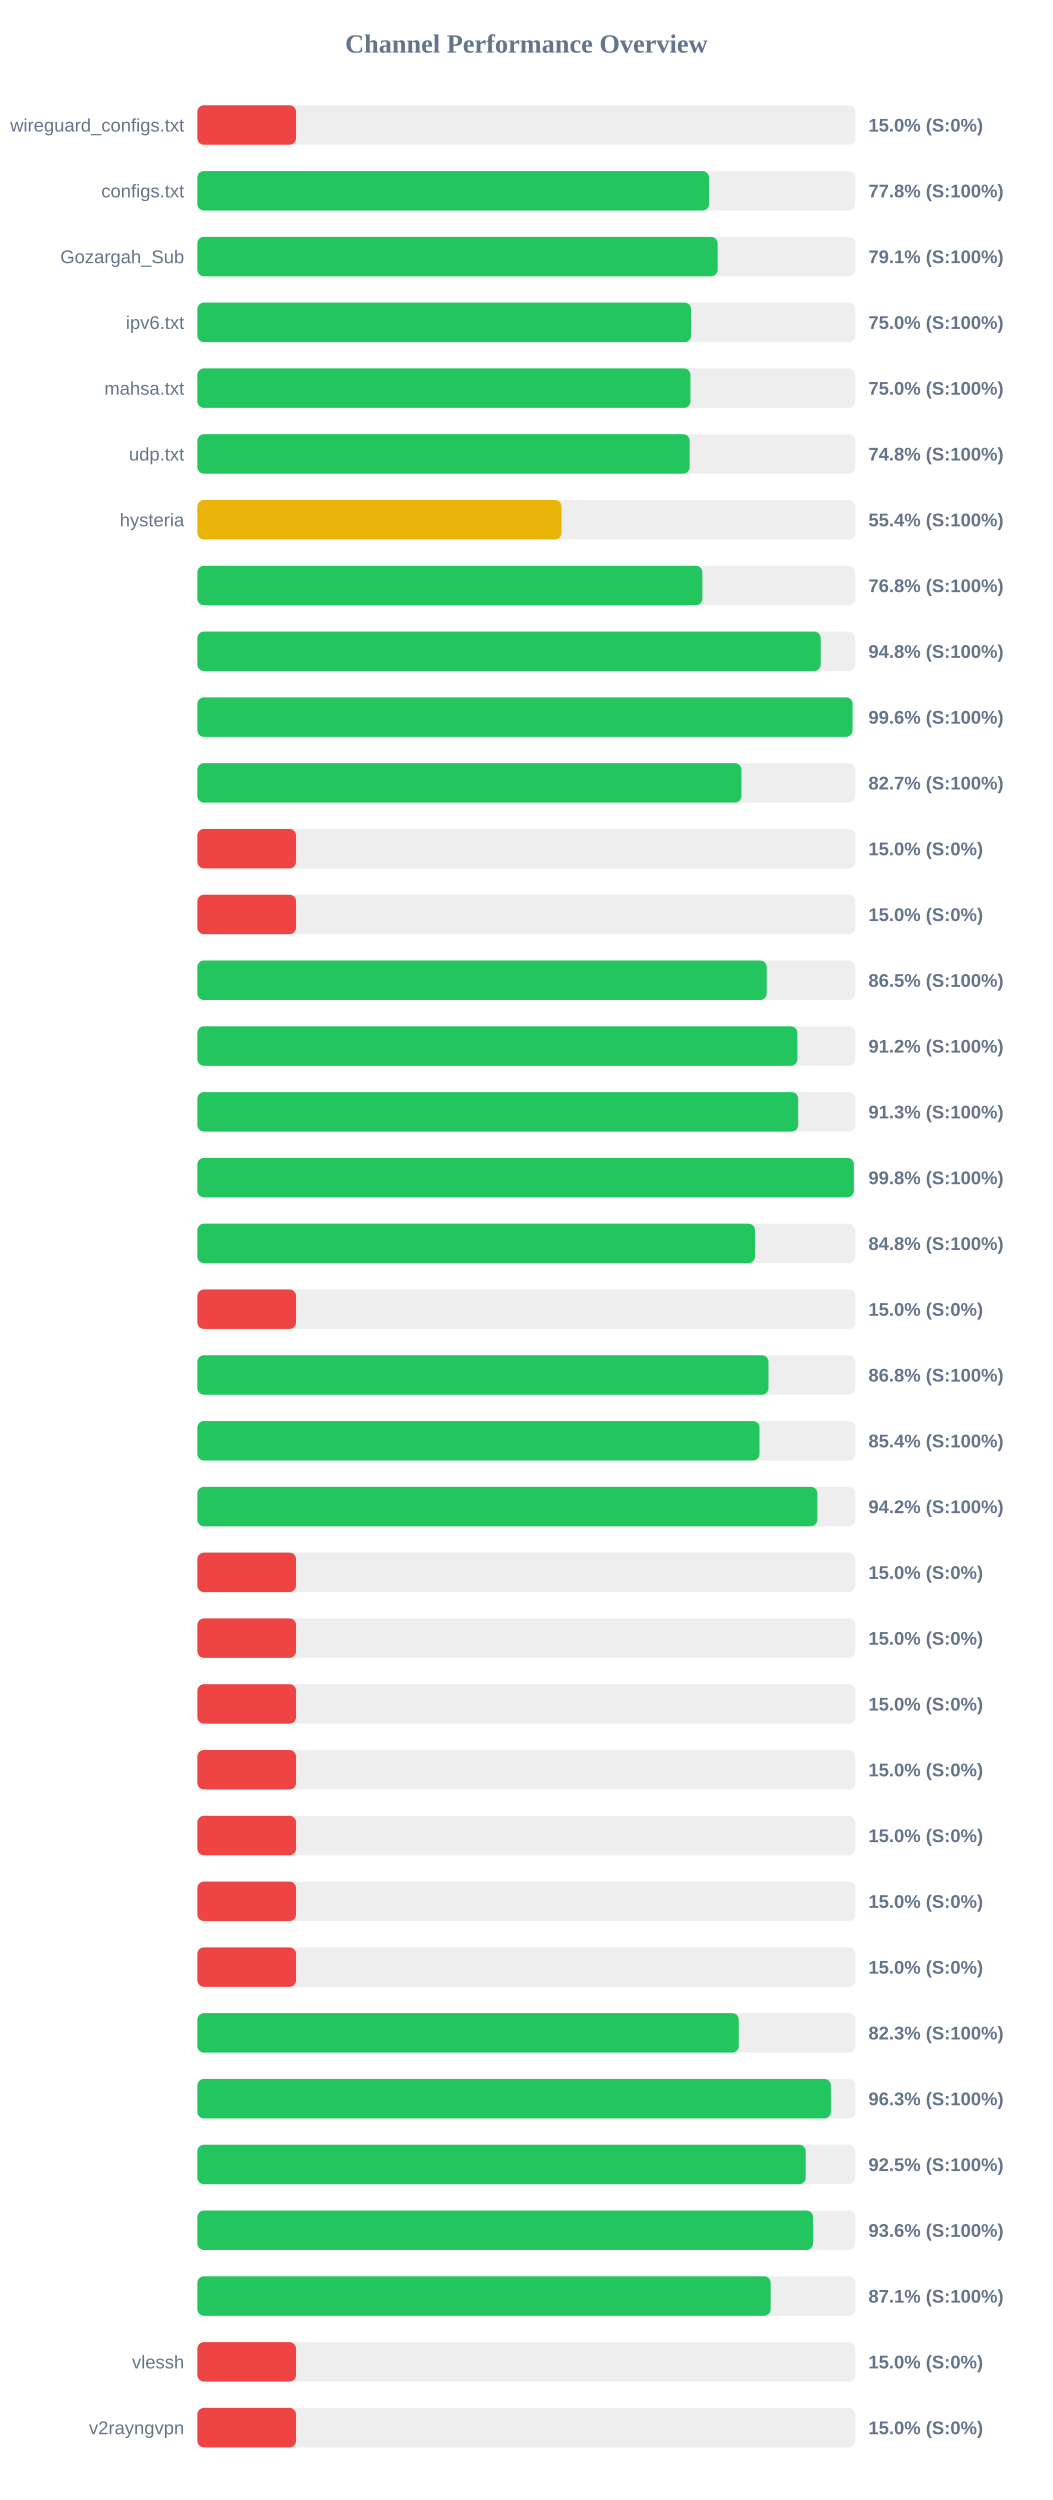
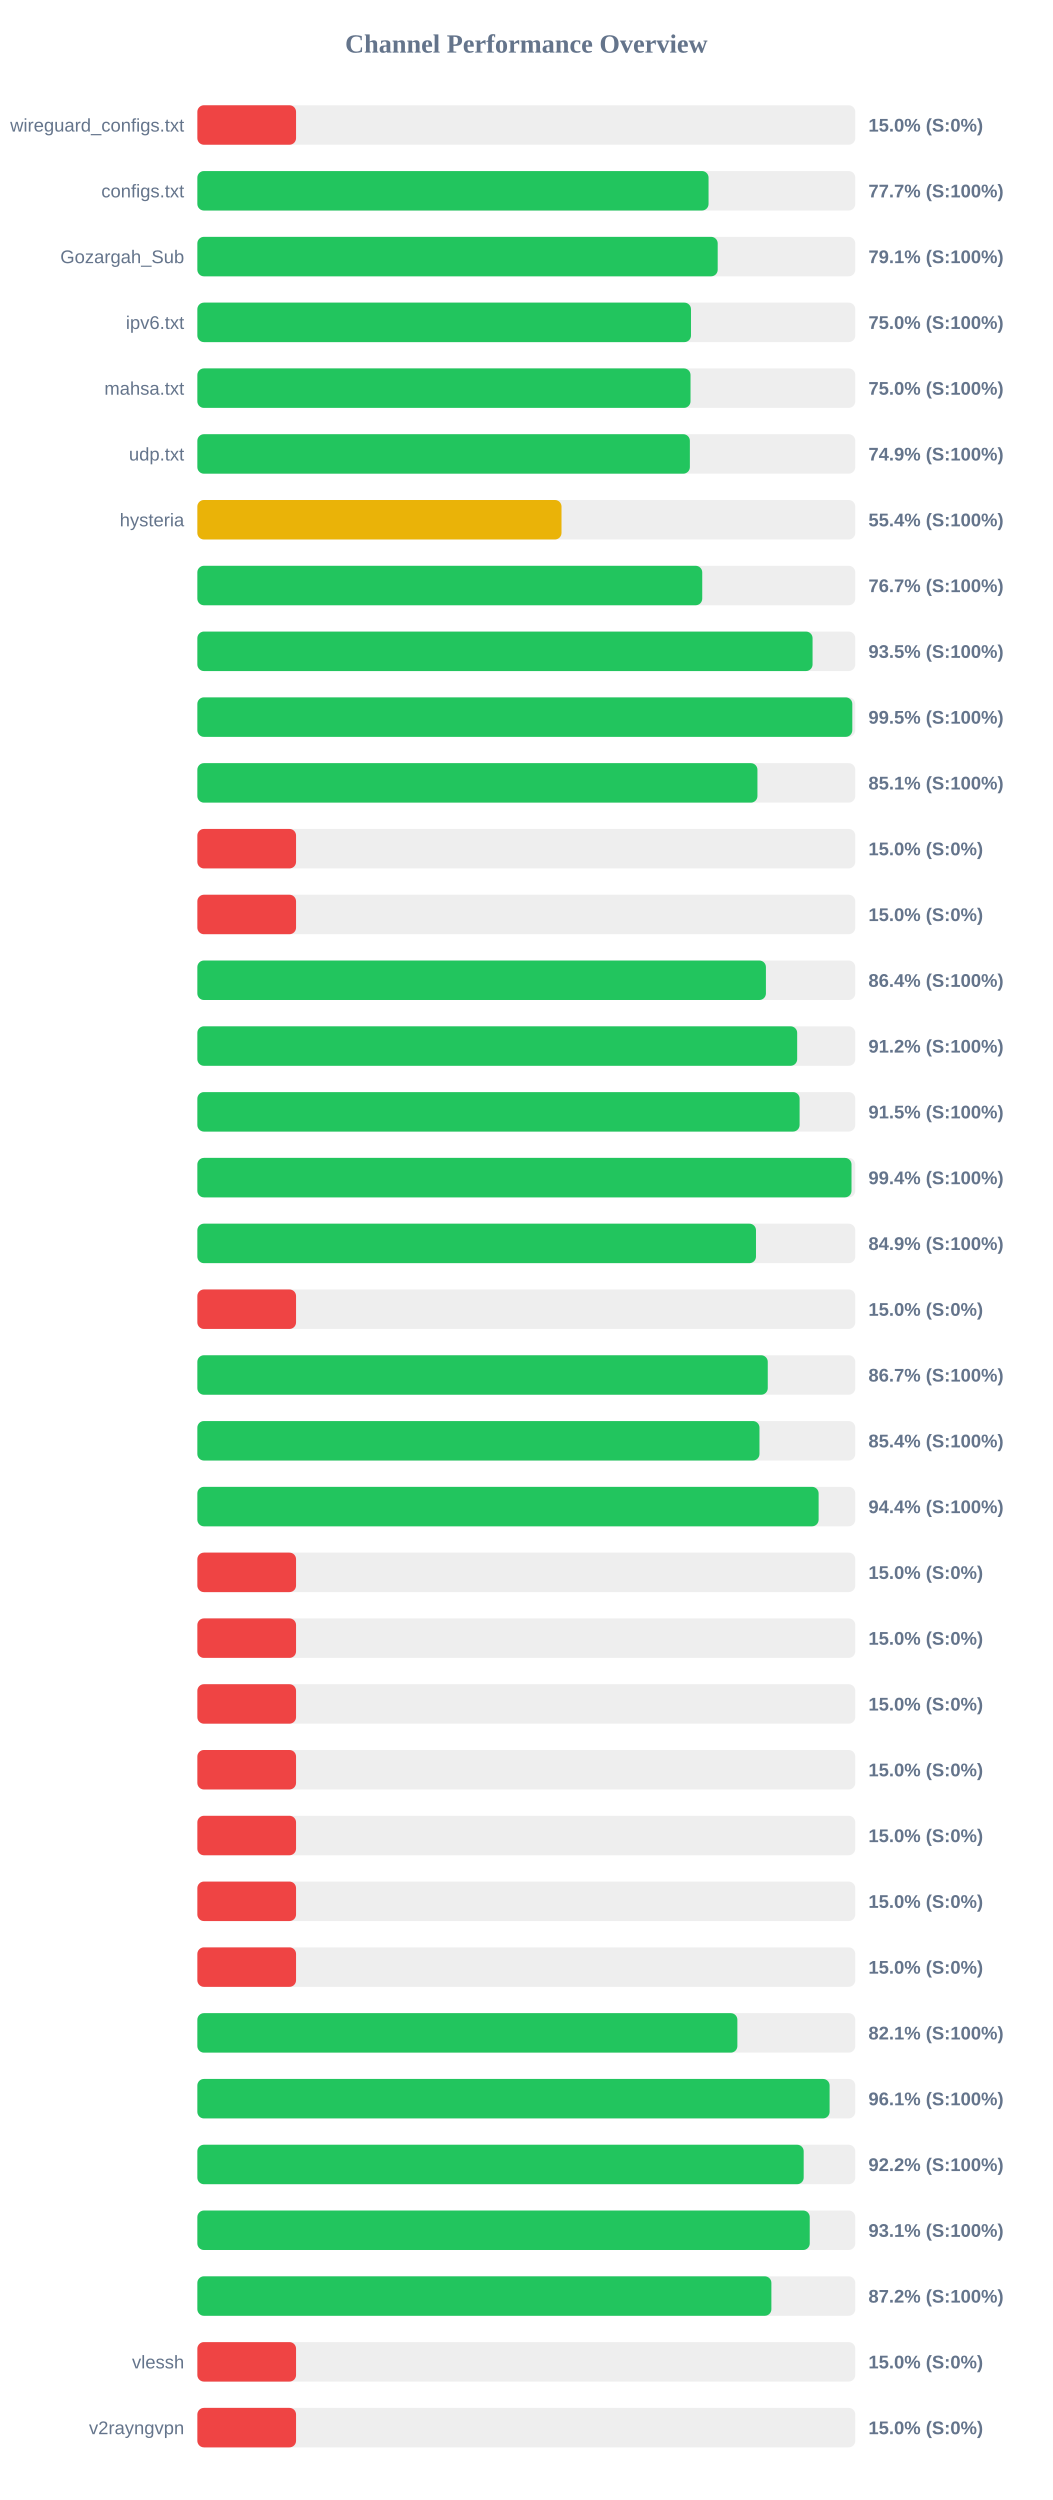
<svg xmlns="http://www.w3.org/2000/svg" width="800" height="1900" version="1.1">
  <style>
        .row { font: 14px Arial; fill: #64748b; }
        .score { font: bold 14px Arial; fill: #64748b; }
    </style>
  <text x="400" y="40" text-anchor="middle" font-size="20px" font-weight="bold" fill="#64748b">Channel Performance Overview</text>
  <rect x="150" y="80" width="500" height="30" fill="#eee" rx="5" />
  <rect x="150" y="80" width="75.0" height="30" fill="#ef4444" rx="5" />
  <text x="140" y="100" text-anchor="end" class="row">wireguard_configs.txt</text>
  <text x="660" y="100" text-anchor="start" class="score">15.0% (S:0%)</text>
  <rect x="150" y="130" width="500" height="30" fill="#eee" rx="5" />
-   <rect x="150" y="130" width="388.85" height="30" fill="#22c55e" rx="5" />
+   <rect x="150" y="130" width="388.5" height="30" fill="#22c55e" rx="5" />
  <text x="140" y="150" text-anchor="end" class="row">configs.txt</text>
-   <text x="660" y="150" text-anchor="start" class="score">77.8% (S:100%)</text>
+   <text x="660" y="150" text-anchor="start" class="score">77.7% (S:100%)</text>
  <rect x="150" y="180" width="500" height="30" fill="#eee" rx="5" />
-   <rect x="150" y="180" width="395.4" height="30" fill="#22c55e" rx="5" />
+   <rect x="150" y="180" width="395.45" height="30" fill="#22c55e" rx="5" />
  <text x="140" y="200" text-anchor="end" class="row">Gozargah_Sub</text>
  <text x="660" y="200" text-anchor="start" class="score">79.1% (S:100%)</text>
  <rect x="150" y="230" width="500" height="30" fill="#eee" rx="5" />
-   <rect x="150" y="230" width="375.25" height="30" fill="#22c55e" rx="5" />
+   <rect x="150" y="230" width="375.15" height="30" fill="#22c55e" rx="5" />
  <text x="140" y="250" text-anchor="end" class="row">ipv6.txt</text>
  <text x="660" y="250" text-anchor="start" class="score">75.0% (S:100%)</text>
  <rect x="150" y="280" width="500" height="30" fill="#eee" rx="5" />
-   <rect x="150" y="280" width="374.75" height="30" fill="#22c55e" rx="5" />
+   <rect x="150" y="280" width="374.8" height="30" fill="#22c55e" rx="5" />
  <text x="140" y="300" text-anchor="end" class="row">mahsa.txt</text>
  <text x="660" y="300" text-anchor="start" class="score">75.0% (S:100%)</text>
  <rect x="150" y="330" width="500" height="30" fill="#eee" rx="5" />
-   <rect x="150" y="330" width="374.15" height="30" fill="#22c55e" rx="5" />
+   <rect x="150" y="330" width="374.3" height="30" fill="#22c55e" rx="5" />
  <text x="140" y="350" text-anchor="end" class="row">udp.txt</text>
-   <text x="660" y="350" text-anchor="start" class="score">74.8% (S:100%)</text>
+   <text x="660" y="350" text-anchor="start" class="score">74.9% (S:100%)</text>
  <rect x="150" y="380" width="500" height="30" fill="#eee" rx="5" />
  <rect x="150" y="380" width="276.75" height="30" fill="#eab308" rx="5" />
  <text x="140" y="400" text-anchor="end" class="row">hysteria</text>
  <text x="660" y="400" text-anchor="start" class="score">55.4% (S:100%)</text>
  <rect x="150" y="430" width="500" height="30" fill="#eee" rx="5" />
-   <rect x="150" y="430" width="383.8" height="30" fill="#22c55e" rx="5" />
+   <rect x="150" y="430" width="383.7" height="30" fill="#22c55e" rx="5" />
  <text x="140" y="450" text-anchor="end" class="row" />
-   <text x="660" y="450" text-anchor="start" class="score">76.8% (S:100%)</text>
+   <text x="660" y="450" text-anchor="start" class="score">76.7% (S:100%)</text>
  <rect x="150" y="480" width="500" height="30" fill="#eee" rx="5" />
-   <rect x="150" y="480" width="473.75" height="30" fill="#22c55e" rx="5" />
+   <rect x="150" y="480" width="467.55" height="30" fill="#22c55e" rx="5" />
  <text x="140" y="500" text-anchor="end" class="row" />
-   <text x="660" y="500" text-anchor="start" class="score">94.8% (S:100%)</text>
+   <text x="660" y="500" text-anchor="start" class="score">93.5% (S:100%)</text>
  <rect x="150" y="530" width="500" height="30" fill="#eee" rx="5" />
-   <rect x="150" y="530" width="497.95" height="30" fill="#22c55e" rx="5" />
+   <rect x="150" y="530" width="497.75" height="30" fill="#22c55e" rx="5" />
  <text x="140" y="550" text-anchor="end" class="row" />
-   <text x="660" y="550" text-anchor="start" class="score">99.6% (S:100%)</text>
+   <text x="660" y="550" text-anchor="start" class="score">99.5% (S:100%)</text>
  <rect x="150" y="580" width="500" height="30" fill="#eee" rx="5" />
-   <rect x="150" y="580" width="413.5" height="30" fill="#22c55e" rx="5" />
+   <rect x="150" y="580" width="425.65" height="30" fill="#22c55e" rx="5" />
  <text x="140" y="600" text-anchor="end" class="row" />
-   <text x="660" y="600" text-anchor="start" class="score">82.7% (S:100%)</text>
+   <text x="660" y="600" text-anchor="start" class="score">85.1% (S:100%)</text>
  <rect x="150" y="630" width="500" height="30" fill="#eee" rx="5" />
  <rect x="150" y="630" width="75.0" height="30" fill="#ef4444" rx="5" />
  <text x="140" y="650" text-anchor="end" class="row" />
  <text x="660" y="650" text-anchor="start" class="score">15.0% (S:0%)</text>
  <rect x="150" y="680" width="500" height="30" fill="#eee" rx="5" />
  <rect x="150" y="680" width="75.0" height="30" fill="#ef4444" rx="5" />
  <text x="140" y="700" text-anchor="end" class="row" />
  <text x="660" y="700" text-anchor="start" class="score">15.0% (S:0%)</text>
  <rect x="150" y="730" width="500" height="30" fill="#eee" rx="5" />
-   <rect x="150" y="730" width="432.7" height="30" fill="#22c55e" rx="5" />
+   <rect x="150" y="730" width="432.1" height="30" fill="#22c55e" rx="5" />
  <text x="140" y="750" text-anchor="end" class="row" />
-   <text x="660" y="750" text-anchor="start" class="score">86.5% (S:100%)</text>
+   <text x="660" y="750" text-anchor="start" class="score">86.4% (S:100%)</text>
  <rect x="150" y="780" width="500" height="30" fill="#eee" rx="5" />
-   <rect x="150" y="780" width="456.0" height="30" fill="#22c55e" rx="5" />
+   <rect x="150" y="780" width="455.85" height="30" fill="#22c55e" rx="5" />
  <text x="140" y="800" text-anchor="end" class="row" />
  <text x="660" y="800" text-anchor="start" class="score">91.2% (S:100%)</text>
  <rect x="150" y="830" width="500" height="30" fill="#eee" rx="5" />
-   <rect x="150" y="830" width="456.6" height="30" fill="#22c55e" rx="5" />
+   <rect x="150" y="830" width="457.7" height="30" fill="#22c55e" rx="5" />
  <text x="140" y="850" text-anchor="end" class="row" />
-   <text x="660" y="850" text-anchor="start" class="score">91.3% (S:100%)</text>
+   <text x="660" y="850" text-anchor="start" class="score">91.5% (S:100%)</text>
  <rect x="150" y="880" width="500" height="30" fill="#eee" rx="5" />
-   <rect x="150" y="880" width="498.95" height="30" fill="#22c55e" rx="5" />
+   <rect x="150" y="880" width="497.15" height="30" fill="#22c55e" rx="5" />
  <text x="140" y="900" text-anchor="end" class="row" />
-   <text x="660" y="900" text-anchor="start" class="score">99.8% (S:100%)</text>
+   <text x="660" y="900" text-anchor="start" class="score">99.4% (S:100%)</text>
  <rect x="150" y="930" width="500" height="30" fill="#eee" rx="5" />
-   <rect x="150" y="930" width="423.8" height="30" fill="#22c55e" rx="5" />
+   <rect x="150" y="930" width="424.55" height="30" fill="#22c55e" rx="5" />
  <text x="140" y="950" text-anchor="end" class="row" />
-   <text x="660" y="950" text-anchor="start" class="score">84.8% (S:100%)</text>
+   <text x="660" y="950" text-anchor="start" class="score">84.9% (S:100%)</text>
  <rect x="150" y="980" width="500" height="30" fill="#eee" rx="5" />
  <rect x="150" y="980" width="75.0" height="30" fill="#ef4444" rx="5" />
  <text x="140" y="1000" text-anchor="end" class="row" />
  <text x="660" y="1000" text-anchor="start" class="score">15.0% (S:0%)</text>
  <rect x="150" y="1030" width="500" height="30" fill="#eee" rx="5" />
-   <rect x="150" y="1030" width="434.05" height="30" fill="#22c55e" rx="5" />
+   <rect x="150" y="1030" width="433.5" height="30" fill="#22c55e" rx="5" />
  <text x="140" y="1050" text-anchor="end" class="row" />
-   <text x="660" y="1050" text-anchor="start" class="score">86.8% (S:100%)</text>
+   <text x="660" y="1050" text-anchor="start" class="score">86.7% (S:100%)</text>
  <rect x="150" y="1080" width="500" height="30" fill="#eee" rx="5" />
  <rect x="150" y="1080" width="427.2" height="30" fill="#22c55e" rx="5" />
  <text x="140" y="1100" text-anchor="end" class="row" />
  <text x="660" y="1100" text-anchor="start" class="score">85.4% (S:100%)</text>
  <rect x="150" y="1130" width="500" height="30" fill="#eee" rx="5" />
-   <rect x="150" y="1130" width="471.2" height="30" fill="#22c55e" rx="5" />
+   <rect x="150" y="1130" width="472.15" height="30" fill="#22c55e" rx="5" />
  <text x="140" y="1150" text-anchor="end" class="row" />
-   <text x="660" y="1150" text-anchor="start" class="score">94.2% (S:100%)</text>
+   <text x="660" y="1150" text-anchor="start" class="score">94.4% (S:100%)</text>
  <rect x="150" y="1180" width="500" height="30" fill="#eee" rx="5" />
  <rect x="150" y="1180" width="75.0" height="30" fill="#ef4444" rx="5" />
  <text x="140" y="1200" text-anchor="end" class="row" />
  <text x="660" y="1200" text-anchor="start" class="score">15.0% (S:0%)</text>
  <rect x="150" y="1230" width="500" height="30" fill="#eee" rx="5" />
  <rect x="150" y="1230" width="75.0" height="30" fill="#ef4444" rx="5" />
  <text x="140" y="1250" text-anchor="end" class="row" />
  <text x="660" y="1250" text-anchor="start" class="score">15.0% (S:0%)</text>
  <rect x="150" y="1280" width="500" height="30" fill="#eee" rx="5" />
  <rect x="150" y="1280" width="75.0" height="30" fill="#ef4444" rx="5" />
  <text x="140" y="1300" text-anchor="end" class="row" />
  <text x="660" y="1300" text-anchor="start" class="score">15.0% (S:0%)</text>
  <rect x="150" y="1330" width="500" height="30" fill="#eee" rx="5" />
  <rect x="150" y="1330" width="75.0" height="30" fill="#ef4444" rx="5" />
  <text x="140" y="1350" text-anchor="end" class="row" />
  <text x="660" y="1350" text-anchor="start" class="score">15.0% (S:0%)</text>
  <rect x="150" y="1380" width="500" height="30" fill="#eee" rx="5" />
  <rect x="150" y="1380" width="75.0" height="30" fill="#ef4444" rx="5" />
  <text x="140" y="1400" text-anchor="end" class="row" />
  <text x="660" y="1400" text-anchor="start" class="score">15.0% (S:0%)</text>
  <rect x="150" y="1430" width="500" height="30" fill="#eee" rx="5" />
  <rect x="150" y="1430" width="75.0" height="30" fill="#ef4444" rx="5" />
  <text x="140" y="1450" text-anchor="end" class="row" />
  <text x="660" y="1450" text-anchor="start" class="score">15.0% (S:0%)</text>
  <rect x="150" y="1480" width="500" height="30" fill="#eee" rx="5" />
  <rect x="150" y="1480" width="75.0" height="30" fill="#ef4444" rx="5" />
  <text x="140" y="1500" text-anchor="end" class="row" />
  <text x="660" y="1500" text-anchor="start" class="score">15.0% (S:0%)</text>
  <rect x="150" y="1530" width="500" height="30" fill="#eee" rx="5" />
-   <rect x="150" y="1530" width="411.45" height="30" fill="#22c55e" rx="5" />
+   <rect x="150" y="1530" width="410.4" height="30" fill="#22c55e" rx="5" />
  <text x="140" y="1550" text-anchor="end" class="row" />
-   <text x="660" y="1550" text-anchor="start" class="score">82.3% (S:100%)</text>
+   <text x="660" y="1550" text-anchor="start" class="score">82.1% (S:100%)</text>
  <rect x="150" y="1580" width="500" height="30" fill="#eee" rx="5" />
-   <rect x="150" y="1580" width="481.5" height="30" fill="#22c55e" rx="5" />
+   <rect x="150" y="1580" width="480.5" height="30" fill="#22c55e" rx="5" />
  <text x="140" y="1600" text-anchor="end" class="row" />
-   <text x="660" y="1600" text-anchor="start" class="score">96.3% (S:100%)</text>
+   <text x="660" y="1600" text-anchor="start" class="score">96.1% (S:100%)</text>
  <rect x="150" y="1630" width="500" height="30" fill="#eee" rx="5" />
-   <rect x="150" y="1630" width="462.35" height="30" fill="#22c55e" rx="5" />
+   <rect x="150" y="1630" width="460.8" height="30" fill="#22c55e" rx="5" />
  <text x="140" y="1650" text-anchor="end" class="row" />
-   <text x="660" y="1650" text-anchor="start" class="score">92.5% (S:100%)</text>
+   <text x="660" y="1650" text-anchor="start" class="score">92.2% (S:100%)</text>
  <rect x="150" y="1680" width="500" height="30" fill="#eee" rx="5" />
-   <rect x="150" y="1680" width="467.9" height="30" fill="#22c55e" rx="5" />
+   <rect x="150" y="1680" width="465.4" height="30" fill="#22c55e" rx="5" />
  <text x="140" y="1700" text-anchor="end" class="row" />
-   <text x="660" y="1700" text-anchor="start" class="score">93.6% (S:100%)</text>
+   <text x="660" y="1700" text-anchor="start" class="score">93.1% (S:100%)</text>
  <rect x="150" y="1730" width="500" height="30" fill="#eee" rx="5" />
-   <rect x="150" y="1730" width="435.7" height="30" fill="#22c55e" rx="5" />
+   <rect x="150" y="1730" width="436.25" height="30" fill="#22c55e" rx="5" />
  <text x="140" y="1750" text-anchor="end" class="row" />
-   <text x="660" y="1750" text-anchor="start" class="score">87.1% (S:100%)</text>
+   <text x="660" y="1750" text-anchor="start" class="score">87.2% (S:100%)</text>
  <rect x="150" y="1780" width="500" height="30" fill="#eee" rx="5" />
  <rect x="150" y="1780" width="75.0" height="30" fill="#ef4444" rx="5" />
  <text x="140" y="1800" text-anchor="end" class="row">vlessh</text>
  <text x="660" y="1800" text-anchor="start" class="score">15.0% (S:0%)</text>
  <rect x="150" y="1830" width="500" height="30" fill="#eee" rx="5" />
  <rect x="150" y="1830" width="75.0" height="30" fill="#ef4444" rx="5" />
  <text x="140" y="1850" text-anchor="end" class="row">v2rayngvpn</text>
  <text x="660" y="1850" text-anchor="start" class="score">15.0% (S:0%)</text>
</svg>
